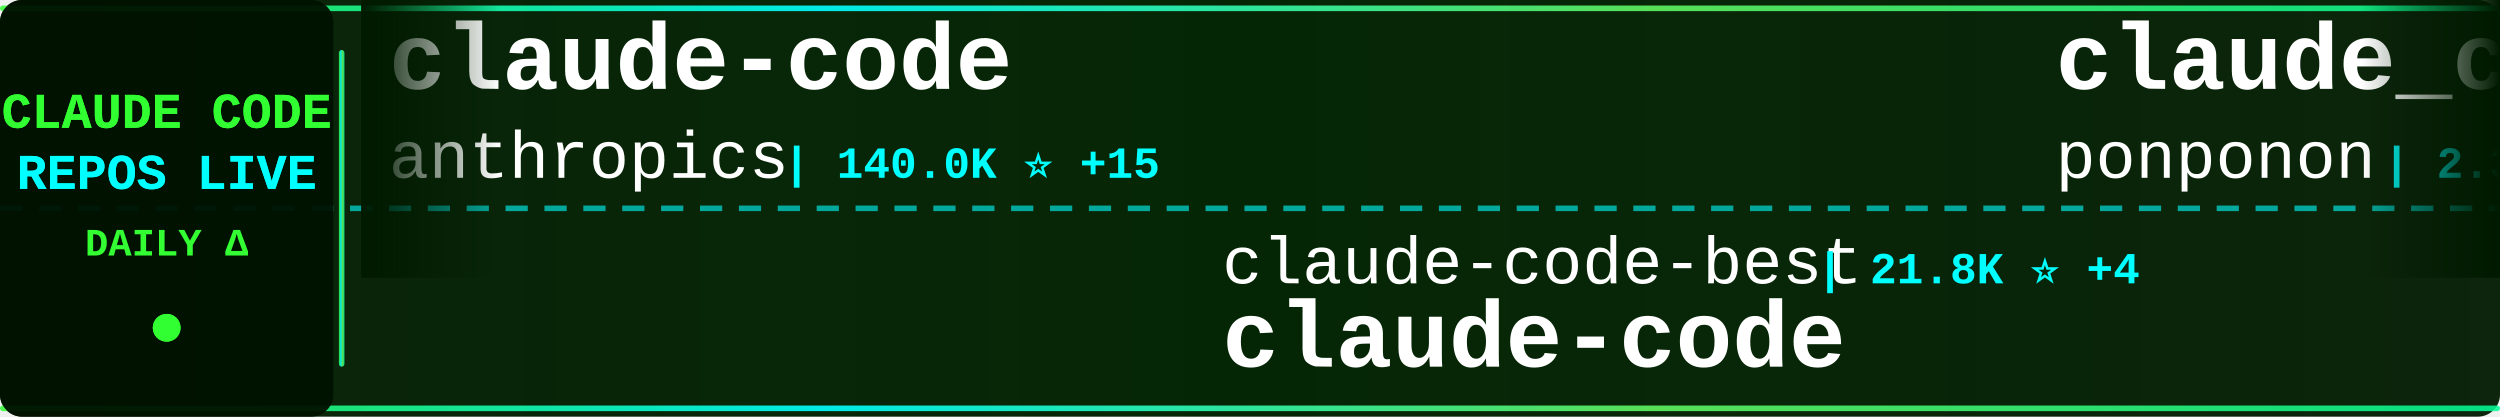
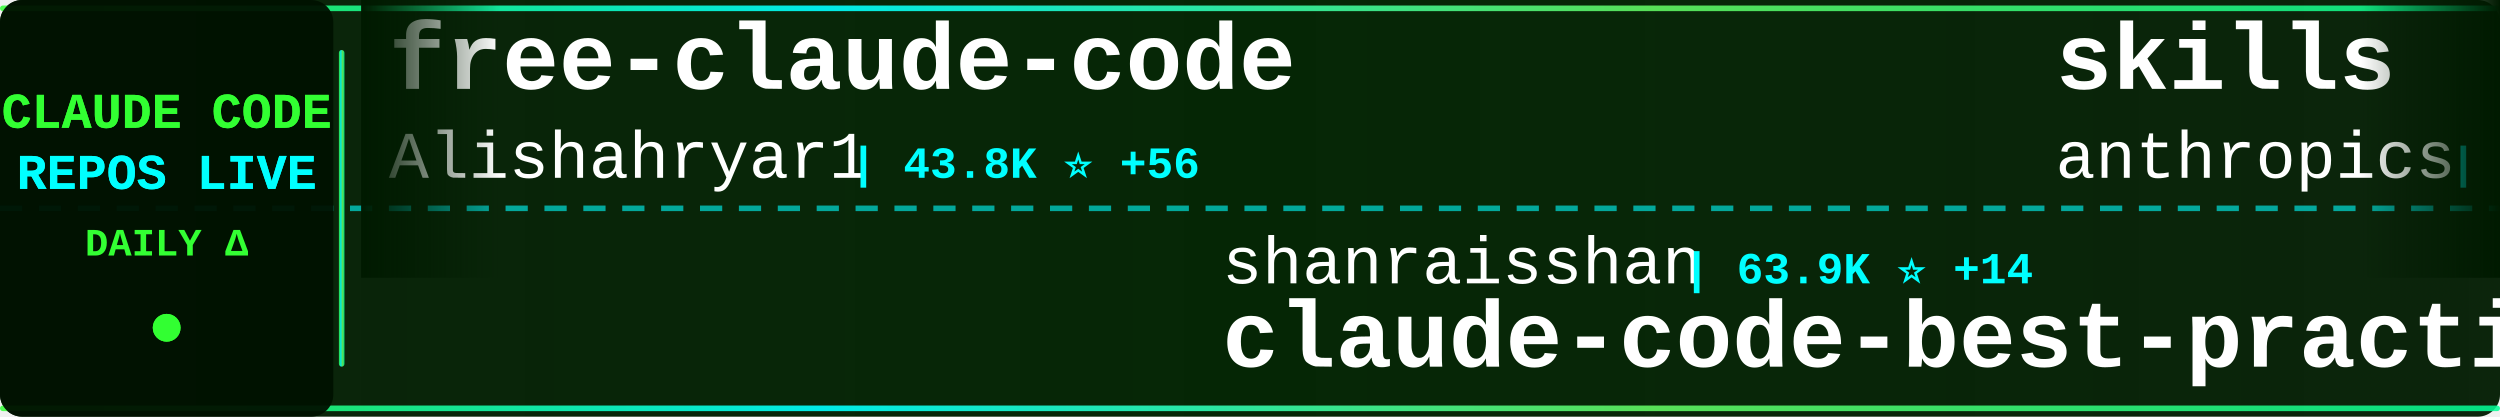
<svg xmlns="http://www.w3.org/2000/svg" width="900" height="150">
  <defs>
    <linearGradient id="tickerBg" x1="0%" y1="0%" x2="100%" y2="0%">
      <stop offset="0%" style="stop-color:#001a00;stop-opacity:0.95" />
      <stop offset="50%" style="stop-color:#002200;stop-opacity:0.98" />
      <stop offset="100%" style="stop-color:#001a00;stop-opacity:0.95" />
    </linearGradient>
    <linearGradient id="borderGrad" x1="0%" y1="0%" x2="100%" y2="0%">
      <stop offset="0%" style="stop-color:#33ff33;stop-opacity:0.85">
        <animate attributeName="stop-opacity" values="0.85;1;0.85" dur="2s" repeatCount="indefinite" />
      </stop>
      <stop offset="33%" style="stop-color:#00ffff;stop-opacity:0.9">
        <animate attributeName="stop-opacity" values="0.9;1;0.9" dur="2.2s" repeatCount="indefinite" />
      </stop>
      <stop offset="66%" style="stop-color:#66ff66;stop-opacity:0.85">
        <animate attributeName="stop-opacity" values="0.85;1;0.85" dur="1.8s" repeatCount="indefinite" />
      </stop>
      <stop offset="100%" style="stop-color:#00ff99;stop-opacity:0.85">
        <animate attributeName="stop-opacity" values="0.85;1;0.85" dur="2s" repeatCount="indefinite" />
      </stop>
    </linearGradient>
    <filter id="textGlow">
      <feGaussianBlur stdDeviation="0.1" result="coloredBlur" />
      <feMerge>
        <feMergeNode in="coloredBlur" />
        <feMergeNode in="SourceGraphic" />
      </feMerge>
    </filter>
    <filter id="metricGlow">
      <feGaussianBlur stdDeviation="0.2" result="coloredBlur" />
      <feMerge>
        <feMergeNode in="coloredBlur" />
        <feMergeNode in="SourceGraphic" />
      </feMerge>
    </filter>
    <linearGradient id="leftFade" x1="0%" y1="0%" x2="100%" y2="0%">
      <stop offset="0%" style="stop-color:#001a00;stop-opacity:1" />
      <stop offset="100%" style="stop-color:#001a00;stop-opacity:0" />
    </linearGradient>
    <linearGradient id="rightFade" x1="0%" y1="0%" x2="100%" y2="0%">
      <stop offset="0%" style="stop-color:#001a00;stop-opacity:0" />
      <stop offset="100%" style="stop-color:#001a00;stop-opacity:1" />
    </linearGradient>
  </defs>
  <rect width="900" height="150" fill="url(#tickerBg)" rx="8" />
  <rect x="0" y="2" width="900" height="2" fill="url(#borderGrad)" rx="1" />
  <rect x="0" y="146" width="900" height="2" fill="url(#borderGrad)" rx="1" />
  <line x1="0" y1="75" x2="900" y2="75" stroke="#00ffff" stroke-width="2" stroke-dasharray="8 6" opacity="0.6" />
  <rect x="0" y="0" width="120" height="150" fill="#001100" opacity="0.95" rx="8" />
  <text x="60" y="46" font-family="'Courier New', monospace" font-size="18" font-weight="bold" fill="#33ff33" text-anchor="middle" filter="url(#textGlow)">
    CLAUDE CODE
  </text>
  <text x="60" y="68" font-family="'Courier New', monospace" font-size="18" font-weight="bold" fill="#00ffff" text-anchor="middle" filter="url(#textGlow)">
    REPOS LIVE
  </text>
  <text x="60" y="92" font-family="'Courier New', monospace" font-size="14" font-weight="bold" fill="#33ff33" text-anchor="middle">
    DAILY Δ
  </text>
  <circle cx="60" cy="118" r="5" fill="#33ff33" filter="url(#metricGlow)">
    <animate attributeName="r" values="4;6;4" dur="1.5s" repeatCount="indefinite" />
    <animate attributeName="opacity" values="0.6;1;0.6" dur="1.5s" repeatCount="indefinite" />
  </circle>
  <rect x="122" y="18" width="2" height="114" fill="url(#borderGrad)" rx="1" />
  <clipPath id="tickerClip">
    <rect x="130" y="0" width="770" height="150" />
  </clipPath>
  <g clip-path="url(#tickerClip)">
    <g id="tickerItems">
      <animateTransform attributeName="transform" attributeType="XML" type="translate" from="0 0" to="-3000 0" dur="54s" repeatCount="indefinite" />
      <g transform="translate(0, 0)">
-         <text x="140" y="32" font-family="'Courier New', monospace" font-size="34" font-weight="bold" fill="#ffffff">claude-code</text>
-         <text x="140" y="64" font-family="'Courier New', monospace" font-size="24" font-weight="normal" fill="#ffffff" opacity="1.0">anthropics</text>
-         <text x="282" y="64" font-family="'Courier New', monospace" font-size="16" font-weight="bold" fill="#00ffff"> | 140.0K ⭐ +15</text>
+         <text x="140" y="32" font-family="'Courier New', monospace" font-size="34" font-weight="bold" fill="#ffffff">free-claude-code</text>
+         <text x="140" y="64" font-family="'Courier New', monospace" font-size="24" font-weight="normal" fill="#ffffff" opacity="1.0">Alishahryar1</text>
+         <text x="306" y="64" font-family="'Courier New', monospace" font-size="16" font-weight="bold" fill="#00ffff"> | 43.8K ⭐ +56</text>
      </g>
      <g transform="translate(300, 0)">
-         <text x="140" y="102" font-family="'Courier New', monospace" font-size="24" font-weight="normal" fill="#ffffff" opacity="1.0">claude-code-best</text>
-         <text x="354" y="102" font-family="'Courier New', monospace" font-size="16" font-weight="bold" fill="#00ffff"> | 21.8K ⭐ +4</text>
+         <text x="140" y="102" font-family="'Courier New', monospace" font-size="24" font-weight="normal" fill="#ffffff" opacity="1.0">shanraisshan</text>
+         <text x="306" y="102" font-family="'Courier New', monospace" font-size="16" font-weight="bold" fill="#00ffff"> | 63.9K ⭐ +14</text>
+         <text x="140" y="132" font-family="'Courier New', monospace" font-size="34" font-weight="bold" fill="#ffffff">claude-code-best-practic...</text>
+       </g>
+       <g transform="translate(600, 0)">
+         <text x="140" y="32" font-family="'Courier New', monospace" font-size="34" font-weight="bold" fill="#ffffff">skills</text>
+         <text x="140" y="64" font-family="'Courier New', monospace" font-size="24" font-weight="normal" fill="#ffffff" opacity="1.0">anthropics</text>
+         <text x="282" y="64" font-family="'Courier New', monospace" font-size="16" font-weight="bold" fill="#00ffff"> | 165.9K ⭐ +103</text>
+       </g>
+       <g transform="translate(900, 0)">
+         <text x="140" y="102" font-family="'Courier New', monospace" font-size="24" font-weight="normal" fill="#ffffff" opacity="1.0">KPR111</text>
+         <text x="234" y="102" font-family="'Courier New', monospace" font-size="16" font-weight="bold" fill="#00ffff"> | 18 ⭐</text>
+         <text x="140" y="132" font-family="'Courier New', monospace" font-size="34" font-weight="bold" fill="#ffffff">Claude-Code</text>
+       </g>
+       <g transform="translate(1200, 0)">
+         <text x="140" y="32" font-family="'Courier New', monospace" font-size="34" font-weight="bold" fill="#ffffff">claude-code-engineering</text>
+         <text x="140" y="64" font-family="'Courier New', monospace" font-size="24" font-weight="normal" fill="#ffffff" opacity="1.0">huangjia2019</text>
+         <text x="306" y="64" font-family="'Courier New', monospace" font-size="16" font-weight="bold" fill="#00ffff"> | 1.0K ⭐ +2</text>
+       </g>
+       <g transform="translate(1500, 0)">
+         <text x="140" y="102" font-family="'Courier New', monospace" font-size="24" font-weight="normal" fill="#ffffff" opacity="1.0">Cranot</text>
+         <text x="234" y="102" font-family="'Courier New', monospace" font-size="16" font-weight="bold" fill="#00ffff"> | 2.9K ⭐ -1</text>
+         <text x="140" y="132" font-family="'Courier New', monospace" font-size="34" font-weight="bold" fill="#ffffff">claude-code-guide</text>
+       </g>
+       <g transform="translate(1800, 0)">
+         <text x="140" y="32" font-family="'Courier New', monospace" font-size="34" font-weight="bold" fill="#ffffff">claude-code-webui</text>
+         <text x="140" y="64" font-family="'Courier New', monospace" font-size="24" font-weight="normal" fill="#ffffff" opacity="1.0">sugyan</text>
+         <text x="234" y="64" font-family="'Courier New', monospace" font-size="16" font-weight="bold" fill="#00ffff"> | 1.1K ⭐</text>
+       </g>
+       <g transform="translate(2100, 0)">
+         <text x="140" y="102" font-family="'Courier New', monospace" font-size="24" font-weight="normal" fill="#ffffff" opacity="1.0">xorespesp</text>
+         <text x="270" y="102" font-family="'Courier New', monospace" font-size="16" font-weight="bold" fill="#00ffff"> | 231 ⭐</text>
        <text x="140" y="132" font-family="'Courier New', monospace" font-size="34" font-weight="bold" fill="#ffffff">claude-code</text>
      </g>
-       <g transform="translate(600, 0)">
-         <text x="140" y="32" font-family="'Courier New', monospace" font-size="34" font-weight="bold" fill="#ffffff">claude_code_src</text>
-         <text x="140" y="64" font-family="'Courier New', monospace" font-size="24" font-weight="normal" fill="#ffffff" opacity="1.0">ponponon</text>
-         <text x="258" y="64" font-family="'Courier New', monospace" font-size="16" font-weight="bold" fill="#00ffff"> | 2.3K ⭐</text>
-       </g>
-       <g transform="translate(900, 0)">
-         <text x="140" y="102" font-family="'Courier New', monospace" font-size="24" font-weight="normal" fill="#ffffff" opacity="1.0">RishabhK103</text>
-         <text x="294" y="102" font-family="'Courier New', monospace" font-size="16" font-weight="bold" fill="#00ffff"> | 105 ⭐</text>
-         <text x="140" y="132" font-family="'Courier New', monospace" font-size="34" font-weight="bold" fill="#ffffff">claude-code</text>
-       </g>
-       <g transform="translate(1200, 0)">
-         <text x="140" y="32" font-family="'Courier New', monospace" font-size="34" font-weight="bold" fill="#ffffff">Claude-Code-Usage-Monito...</text>
-         <text x="140" y="64" font-family="'Courier New', monospace" font-size="24" font-weight="normal" fill="#ffffff" opacity="1.0">Maciek-roboblog</text>
-         <text x="342" y="64" font-family="'Courier New', monospace" font-size="16" font-weight="bold" fill="#00ffff"> | 8.6K ⭐ -1</text>
-       </g>
-       <g transform="translate(1500, 0)">
-         <text x="140" y="102" font-family="'Courier New', monospace" font-size="24" font-weight="normal" fill="#ffffff" opacity="1.0">xu-xiang</text>
-         <text x="258" y="102" font-family="'Courier New', monospace" font-size="16" font-weight="bold" fill="#00ffff"> | 1.8K ⭐ +1</text>
-         <text x="140" y="132" font-family="'Courier New', monospace" font-size="34" font-weight="bold" fill="#ffffff">everything-claude-code-z...</text>
-       </g>
-       <g transform="translate(1800, 0)">
-         <text x="140" y="32" font-family="'Courier New', monospace" font-size="34" font-weight="bold" fill="#ffffff">claude-code-showcase</text>
-         <text x="140" y="64" font-family="'Courier New', monospace" font-size="24" font-weight="normal" fill="#ffffff" opacity="1.0">ChrisWiles</text>
-         <text x="282" y="64" font-family="'Courier New', monospace" font-size="16" font-weight="bold" fill="#00ffff"> | 6.0K ⭐</text>
-       </g>
-       <g transform="translate(2100, 0)">
-         <text x="140" y="102" font-family="'Courier New', monospace" font-size="24" font-weight="normal" fill="#ffffff" opacity="1.0">darcyegb</text>
-         <text x="258" y="102" font-family="'Courier New', monospace" font-size="16" font-weight="bold" fill="#00ffff"> | 753 ⭐ +1</text>
-         <text x="140" y="132" font-family="'Courier New', monospace" font-size="34" font-weight="bold" fill="#ffffff">ClaudeCodeAgents</text>
-       </g>
      <g transform="translate(2400, 0)">
-         <text x="140" y="32" font-family="'Courier New', monospace" font-size="34" font-weight="bold" fill="#ffffff">claude-code-prompts</text>
-         <text x="140" y="64" font-family="'Courier New', monospace" font-size="24" font-weight="normal" fill="#ffffff" opacity="1.0">repowise-dev</text>
-         <text x="306" y="64" font-family="'Courier New', monospace" font-size="16" font-weight="bold" fill="#00ffff"> | 1.2K ⭐</text>
+         <text x="140" y="32" font-family="'Courier New', monospace" font-size="34" font-weight="bold" fill="#ffffff">Open-ClaudeCode</text>
+         <text x="140" y="64" font-family="'Courier New', monospace" font-size="24" font-weight="normal" fill="#ffffff" opacity="1.0">LING71671</text>
+         <text x="270" y="64" font-family="'Courier New', monospace" font-size="16" font-weight="bold" fill="#00ffff"> | 932 ⭐</text>
      </g>
      <g transform="translate(2700, 0)">
-         <text x="140" y="102" font-family="'Courier New', monospace" font-size="24" font-weight="normal" fill="#ffffff" opacity="1.0">https-deeplearning-ai</text>
-         <text x="414" y="102" font-family="'Courier New', monospace" font-size="16" font-weight="bold" fill="#00ffff"> | 537 ⭐</text>
-         <text x="140" y="132" font-family="'Courier New', monospace" font-size="34" font-weight="bold" fill="#ffffff">sc-claude-code-files</text>
+         <text x="140" y="102" font-family="'Courier New', monospace" font-size="24" font-weight="normal" fill="#ffffff" opacity="1.0">oboard</text>
+         <text x="234" y="102" font-family="'Courier New', monospace" font-size="16" font-weight="bold" fill="#00ffff"> | 3.3K ⭐ +1</text>
+         <text x="140" y="132" font-family="'Courier New', monospace" font-size="34" font-weight="bold" fill="#ffffff">claude-code-rev</text>
      </g>
      <g transform="translate(3000, 0)">
-         <text x="140" y="32" font-family="'Courier New', monospace" font-size="34" font-weight="bold" fill="#ffffff">claude-code</text>
-         <text x="140" y="64" font-family="'Courier New', monospace" font-size="24" font-weight="normal" fill="#ffffff" opacity="1.0">anthropics</text>
-         <text x="282" y="64" font-family="'Courier New', monospace" font-size="16" font-weight="bold" fill="#00ffff"> | 140.0K ⭐ +15</text>
+         <text x="140" y="32" font-family="'Courier New', monospace" font-size="34" font-weight="bold" fill="#ffffff">free-claude-code</text>
+         <text x="140" y="64" font-family="'Courier New', monospace" font-size="24" font-weight="normal" fill="#ffffff" opacity="1.0">Alishahryar1</text>
+         <text x="306" y="64" font-family="'Courier New', monospace" font-size="16" font-weight="bold" fill="#00ffff"> | 43.8K ⭐ +56</text>
      </g>
      <g transform="translate(3300, 0)">
-         <text x="140" y="102" font-family="'Courier New', monospace" font-size="24" font-weight="normal" fill="#ffffff" opacity="1.0">claude-code-best</text>
-         <text x="354" y="102" font-family="'Courier New', monospace" font-size="16" font-weight="bold" fill="#00ffff"> | 21.8K ⭐ +4</text>
-         <text x="140" y="132" font-family="'Courier New', monospace" font-size="34" font-weight="bold" fill="#ffffff">claude-code</text>
+         <text x="140" y="102" font-family="'Courier New', monospace" font-size="24" font-weight="normal" fill="#ffffff" opacity="1.0">shanraisshan</text>
+         <text x="306" y="102" font-family="'Courier New', monospace" font-size="16" font-weight="bold" fill="#00ffff"> | 63.9K ⭐ +14</text>
+         <text x="140" y="132" font-family="'Courier New', monospace" font-size="34" font-weight="bold" fill="#ffffff">claude-code-best-practic...</text>
      </g>
      <g transform="translate(3600, 0)">
-         <text x="140" y="32" font-family="'Courier New', monospace" font-size="34" font-weight="bold" fill="#ffffff">claude_code_src</text>
-         <text x="140" y="64" font-family="'Courier New', monospace" font-size="24" font-weight="normal" fill="#ffffff" opacity="1.0">ponponon</text>
-         <text x="258" y="64" font-family="'Courier New', monospace" font-size="16" font-weight="bold" fill="#00ffff"> | 2.3K ⭐</text>
+         <text x="140" y="32" font-family="'Courier New', monospace" font-size="34" font-weight="bold" fill="#ffffff">skills</text>
+         <text x="140" y="64" font-family="'Courier New', monospace" font-size="24" font-weight="normal" fill="#ffffff" opacity="1.0">anthropics</text>
+         <text x="282" y="64" font-family="'Courier New', monospace" font-size="16" font-weight="bold" fill="#00ffff"> | 165.9K ⭐ +103</text>
      </g>
      <g transform="translate(3900, 0)">
-         <text x="140" y="102" font-family="'Courier New', monospace" font-size="24" font-weight="normal" fill="#ffffff" opacity="1.0">RishabhK103</text>
-         <text x="294" y="102" font-family="'Courier New', monospace" font-size="16" font-weight="bold" fill="#00ffff"> | 105 ⭐</text>
-         <text x="140" y="132" font-family="'Courier New', monospace" font-size="34" font-weight="bold" fill="#ffffff">claude-code</text>
+         <text x="140" y="102" font-family="'Courier New', monospace" font-size="24" font-weight="normal" fill="#ffffff" opacity="1.0">KPR111</text>
+         <text x="234" y="102" font-family="'Courier New', monospace" font-size="16" font-weight="bold" fill="#00ffff"> | 18 ⭐</text>
+         <text x="140" y="132" font-family="'Courier New', monospace" font-size="34" font-weight="bold" fill="#ffffff">Claude-Code</text>
      </g>
    </g>
  </g>
  <rect x="130" y="0" width="50" height="100" fill="url(#leftFade)" />
  <rect x="850" y="0" width="50" height="100" fill="url(#rightFade)" />
</svg>
